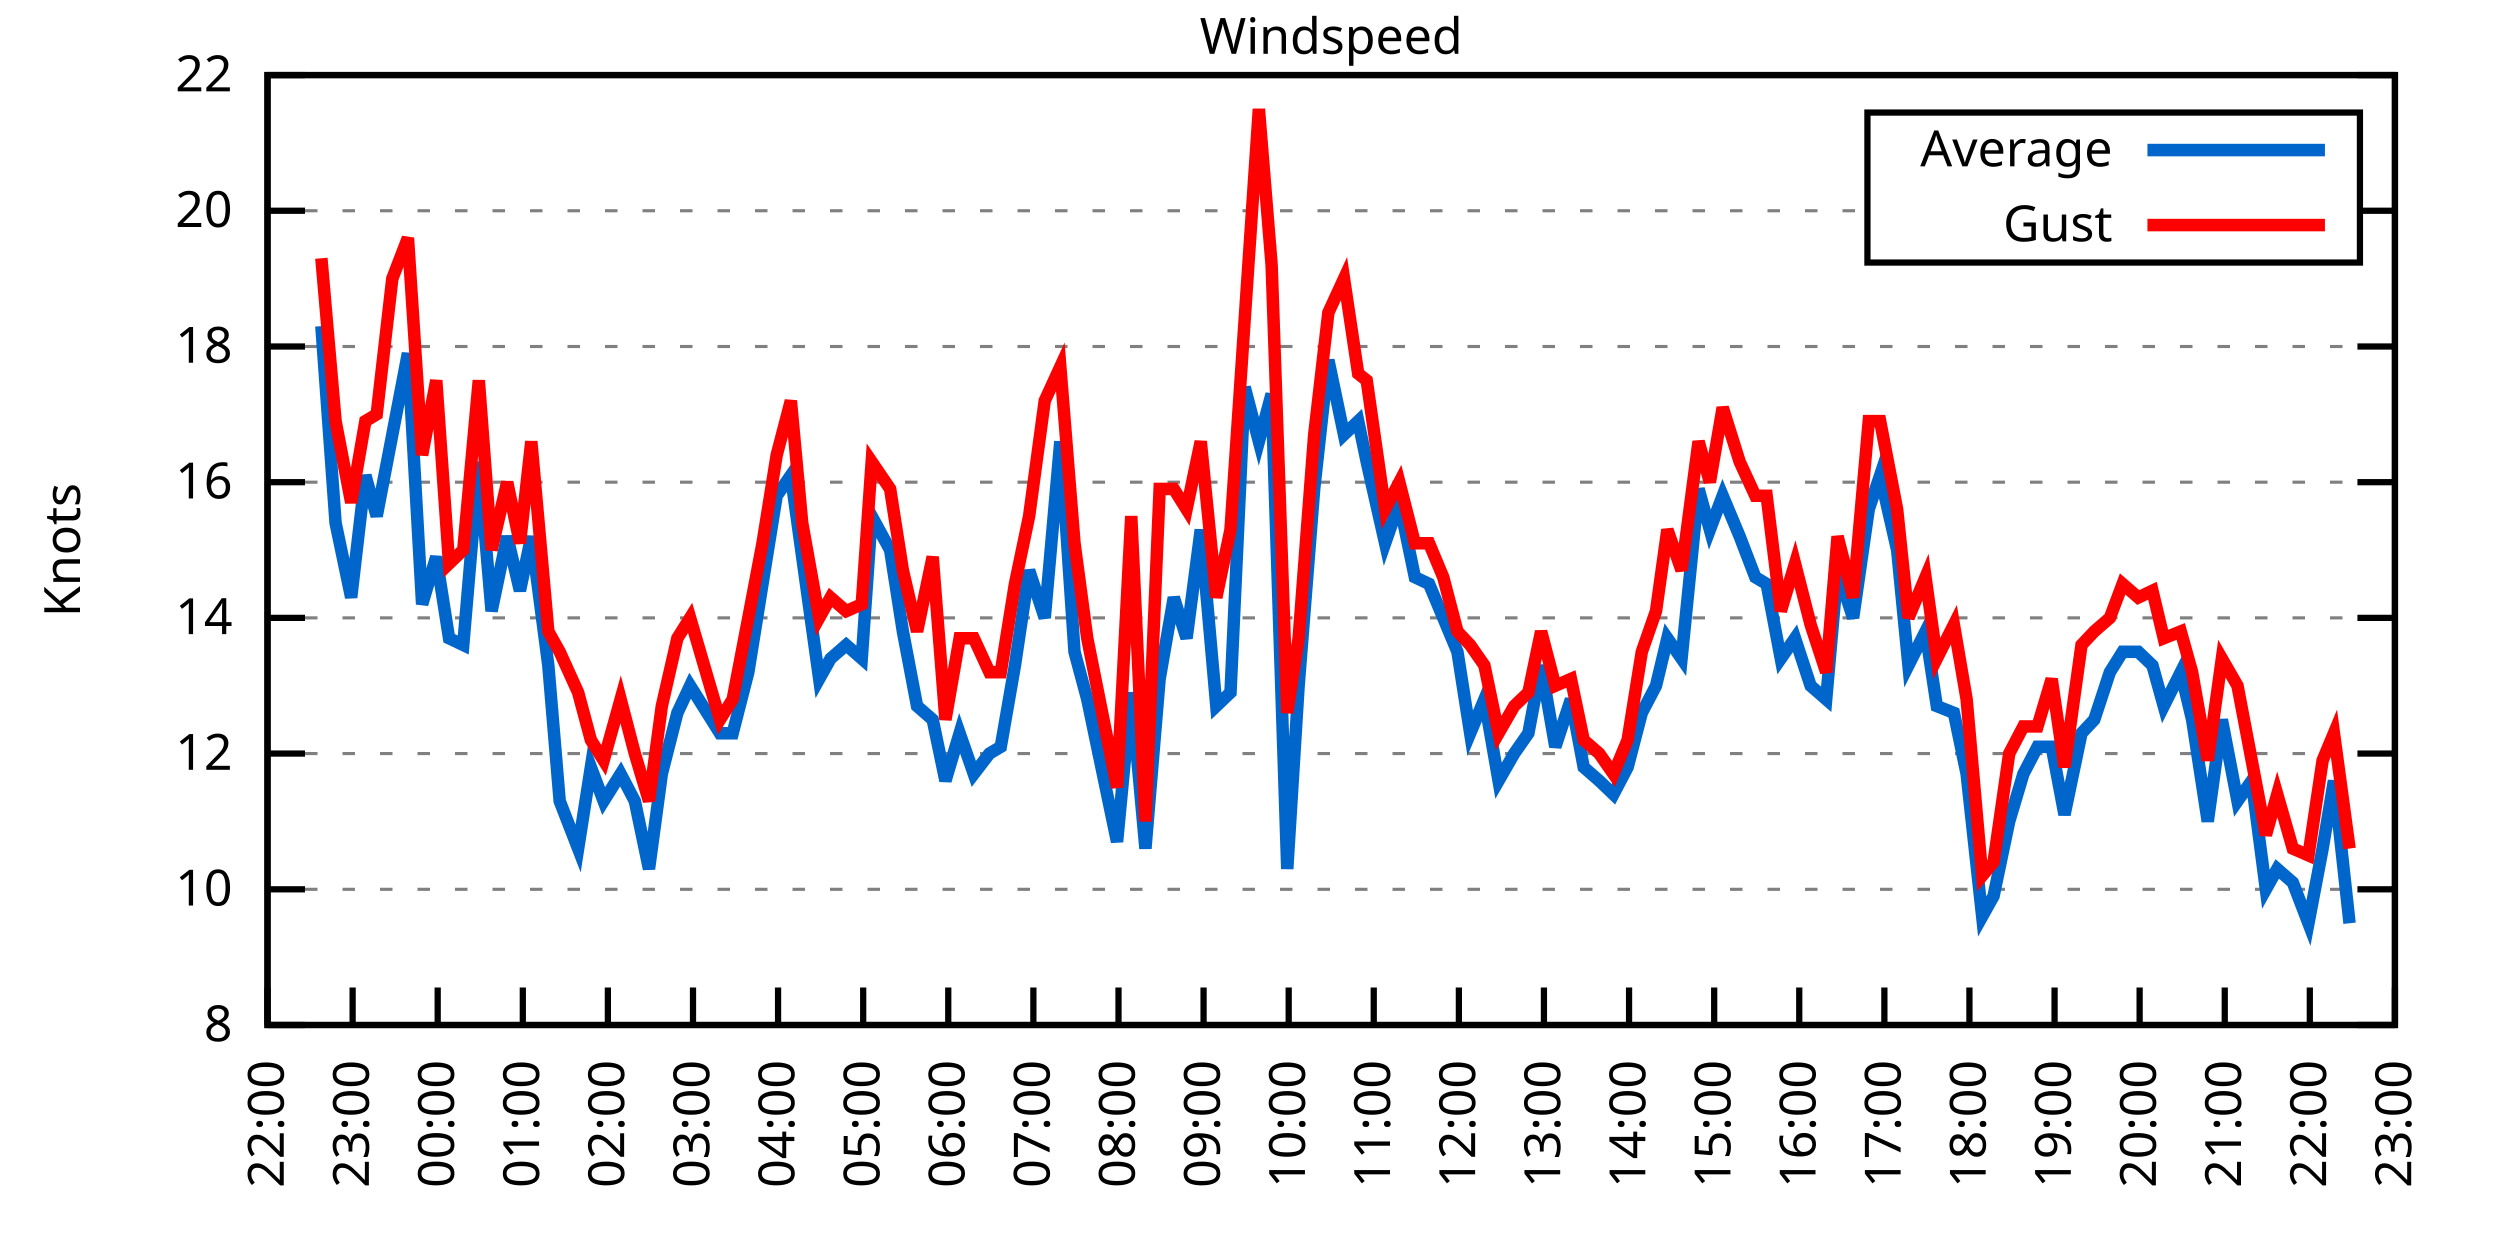
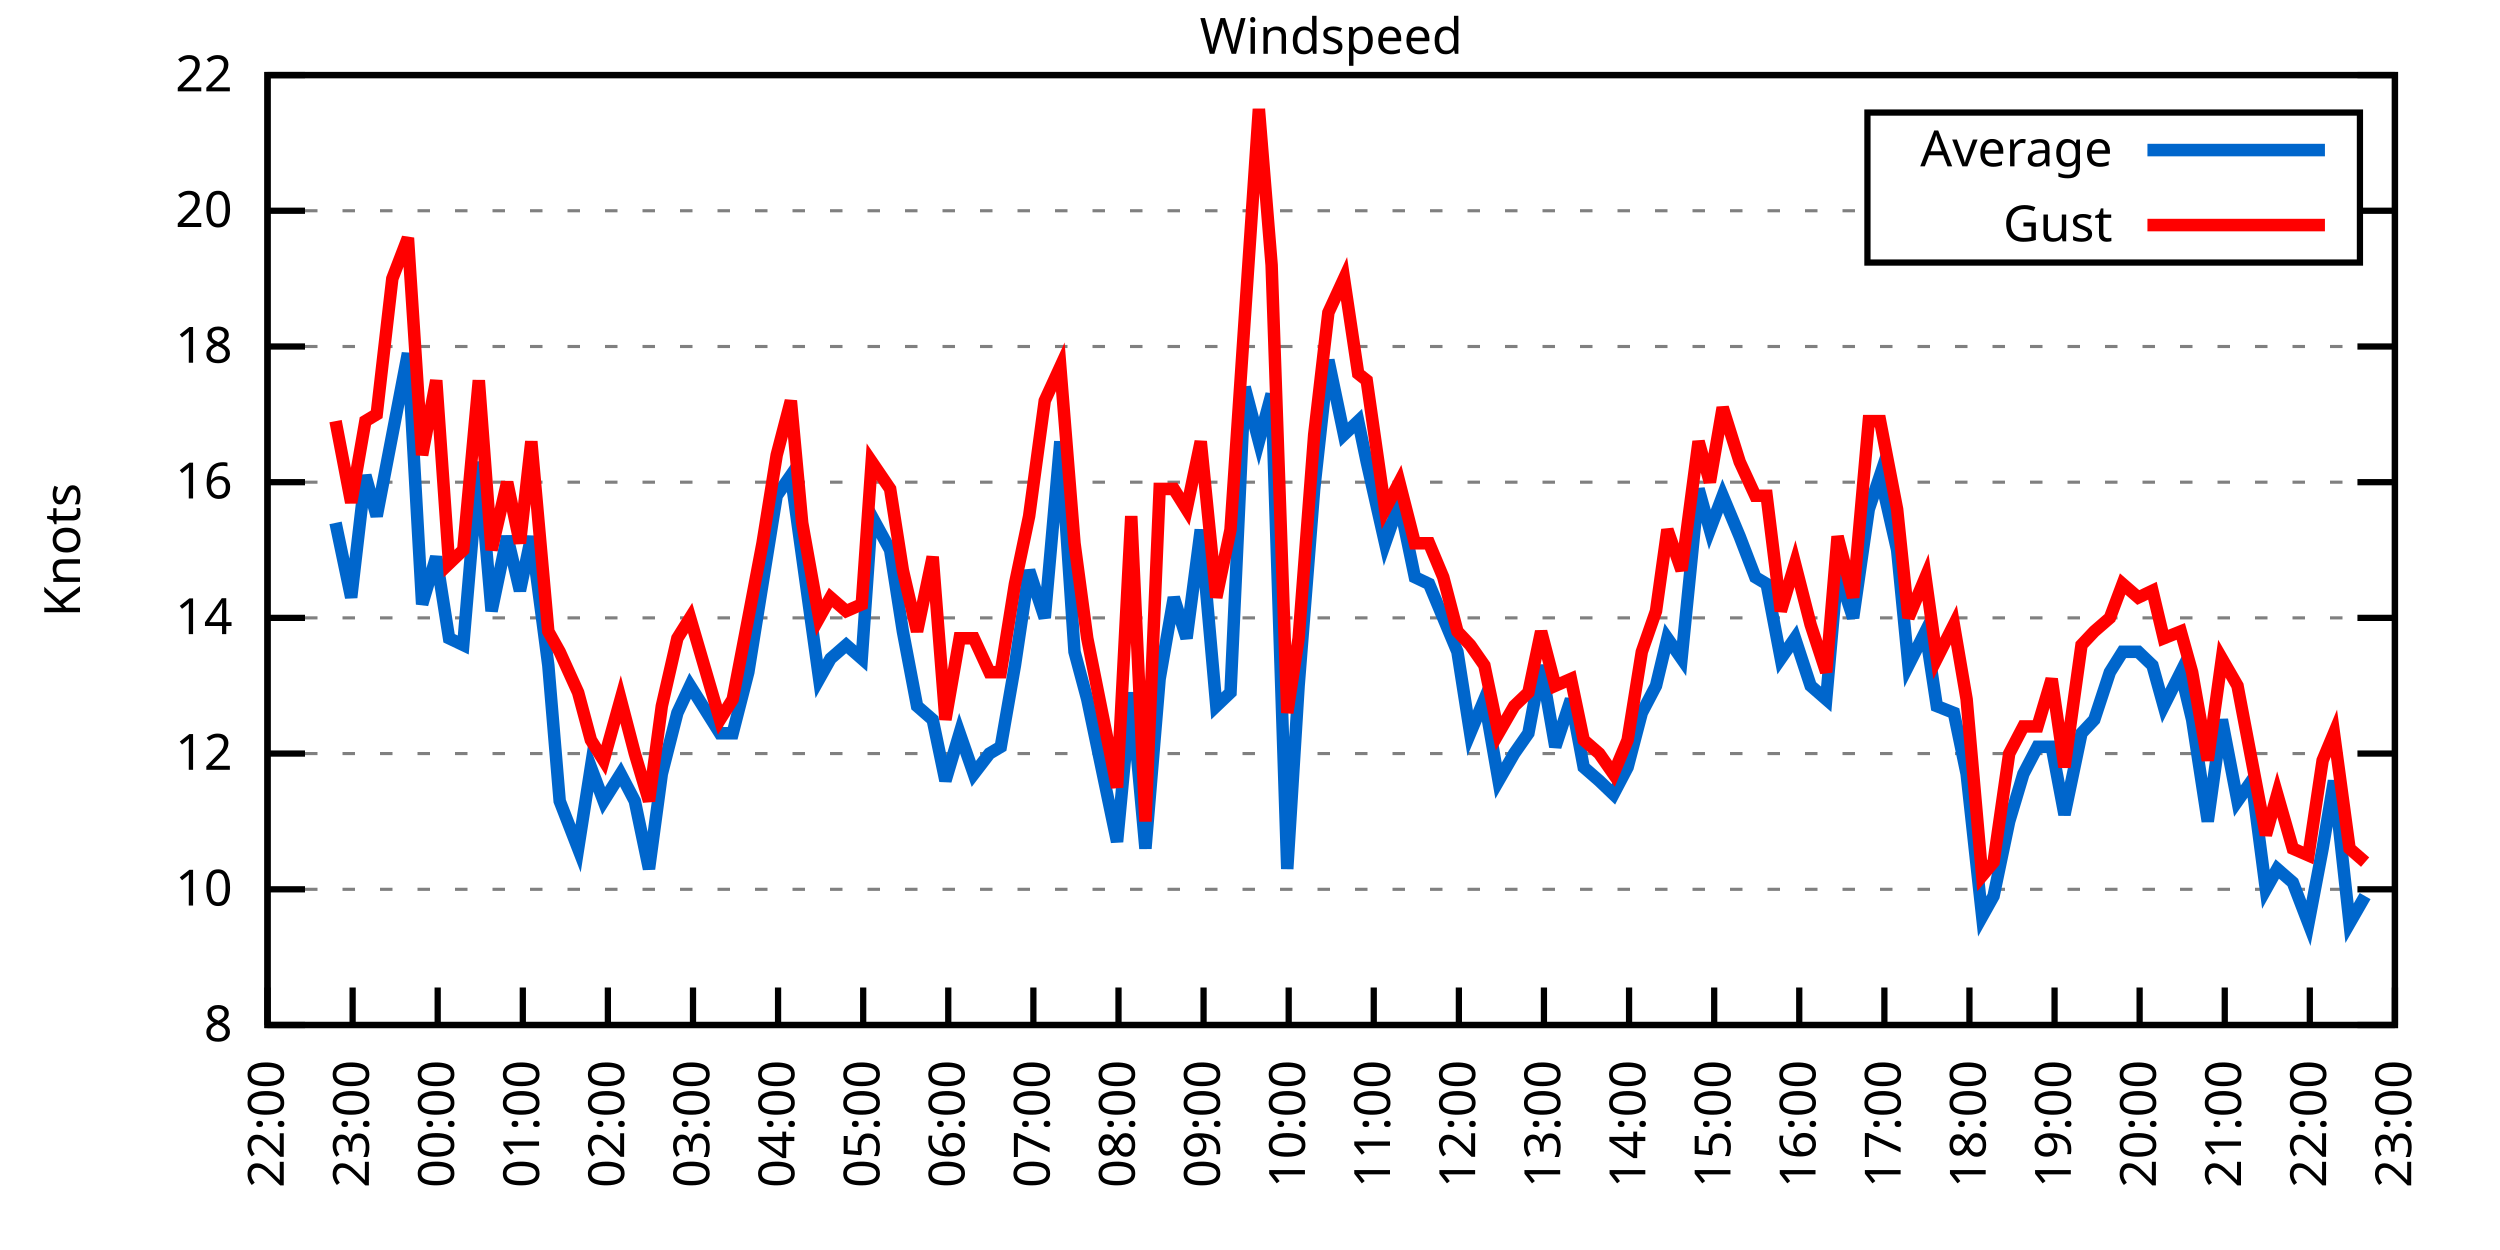
<svg xmlns="http://www.w3.org/2000/svg" xmlns:xlink="http://www.w3.org/1999/xlink" width="400" height="200" viewBox="0 0 400 200">
  <g id="gnuplot_canvas">
    <rect x="0" y="0" width="400" height="200" fill="none" />
    <defs>
      <circle id="gpDot" r="0.5" stroke-width="0.5" stroke="currentColor" />
      <path id="gpPt0" stroke-width="0.333" stroke="currentColor" d="M-1,0 h2 M0,-1 v2" />
      <path id="gpPt1" stroke-width="0.333" stroke="currentColor" d="M-1,-1 L1,1 M1,-1 L-1,1" />
      <path id="gpPt2" stroke-width="0.333" stroke="currentColor" d="M-1,0 L1,0 M0,-1 L0,1 M-1,-1 L1,1 M-1,1 L1,-1" />
      <rect id="gpPt3" stroke-width="0.333" stroke="currentColor" x="-1" y="-1" width="2" height="2" />
      <rect id="gpPt4" stroke-width="0.333" stroke="currentColor" fill="currentColor" x="-1" y="-1" width="2" height="2" />
      <circle id="gpPt5" stroke-width="0.333" stroke="currentColor" cx="0" cy="0" r="1" />
      <use xlink:href="#gpPt5" id="gpPt6" fill="currentColor" stroke="none" />
      <path id="gpPt7" stroke-width="0.333" stroke="currentColor" d="M0,-1.33 L-1.33,0.67 L1.33,0.67 z" />
      <use xlink:href="#gpPt7" id="gpPt8" fill="currentColor" stroke="none" />
      <use xlink:href="#gpPt7" id="gpPt9" stroke="currentColor" transform="rotate(180)" />
      <use xlink:href="#gpPt9" id="gpPt10" fill="currentColor" stroke="none" />
      <use xlink:href="#gpPt3" id="gpPt11" stroke="currentColor" transform="rotate(45)" />
      <use xlink:href="#gpPt11" id="gpPt12" fill="currentColor" stroke="none" />
      <path id="gpPt13" stroke-width="0.333" stroke="currentColor" d="M0,1.330 L1.265,0.411 L0.782,-1.067 L-0.782,-1.076 L-1.265,0.411 z" />
      <use xlink:href="#gpPt13" id="gpPt14" fill="currentColor" stroke="none" />
      <filter id="textbox" filterUnits="objectBoundingBox" x="0" y="0" height="1" width="1">
        <feFlood flood-color="white" flood-opacity="1" result="bgnd" />
        <feComposite in="SourceGraphic" in2="bgnd" operator="atop" />
      </filter>
      <filter id="greybox" filterUnits="objectBoundingBox" x="0" y="0" height="1" width="1">
        <feFlood flood-color="lightgrey" flood-opacity="1" result="grey" />
        <feComposite in="SourceGraphic" in2="grey" operator="atop" />
      </filter>
    </defs>
    <g fill="none" color="white" stroke="currentColor" stroke-width="1.00" stroke-linecap="butt" stroke-linejoin="miter">
</g>
    <g fill="none" color="black" stroke="currentColor" stroke-width="1.00" stroke-linecap="butt" stroke-linejoin="miter">
      <g stroke="none" shape-rendering="crispEdges">
        <polygon fill="rgb(255, 255, 255)" points="42.80,164.00 383.18,164.00 383.18,12.02 42.80,12.02 " />
      </g>
    </g>
    <g fill="none" color="black" stroke="currentColor" stroke-width="1.00" stroke-linecap="butt" stroke-linejoin="miter">
</g>
    <g fill="none" color="black" stroke="black" stroke-width="0.50" stroke-linecap="butt" stroke-linejoin="miter">
</g>
    <g fill="none" color="gray" stroke="currentColor" stroke-width="0.50" stroke-linecap="butt" stroke-linejoin="miter">
      <path stroke="gray" stroke-dasharray="2,4" class="gridline" d="M42.80,164.00 L383.19,164.00  " />
    </g>
    <g fill="none" color="gray" stroke="gray" stroke-width="1.00" stroke-linecap="butt" stroke-linejoin="miter">
</g>
    <g fill="none" color="black" stroke="currentColor" stroke-width="1.00" stroke-linecap="butt" stroke-linejoin="miter">
      <path stroke="black" d="M42.80,164.00 L48.80,164.00 M383.19,164.00 L377.19,164.00  " />
      <g transform="translate(37.20,166.60)" stroke="none" fill="black" font-family="Sans" font-size="8.00" text-anchor="end">
        <text>
          <tspan font-family="Sans"> 8</tspan>
        </text>
      </g>
    </g>
    <g fill="none" color="black" stroke="currentColor" stroke-width="1.00" stroke-linecap="butt" stroke-linejoin="miter">
</g>
    <g fill="none" color="black" stroke="black" stroke-width="0.50" stroke-linecap="butt" stroke-linejoin="miter">
</g>
    <g fill="none" color="gray" stroke="currentColor" stroke-width="0.50" stroke-linecap="butt" stroke-linejoin="miter">
      <path stroke="gray" stroke-dasharray="2,4" class="gridline" d="M42.80,142.29 L383.19,142.29  " />
    </g>
    <g fill="none" color="gray" stroke="gray" stroke-width="1.00" stroke-linecap="butt" stroke-linejoin="miter">
</g>
    <g fill="none" color="black" stroke="currentColor" stroke-width="1.00" stroke-linecap="butt" stroke-linejoin="miter">
      <path stroke="black" d="M42.80,142.29 L48.80,142.29 M383.19,142.29 L377.19,142.29  " />
      <g transform="translate(37.20,144.89)" stroke="none" fill="black" font-family="Sans" font-size="8.00" text-anchor="end">
        <text>
          <tspan font-family="Sans"> 10</tspan>
        </text>
      </g>
    </g>
    <g fill="none" color="black" stroke="currentColor" stroke-width="1.00" stroke-linecap="butt" stroke-linejoin="miter">
</g>
    <g fill="none" color="black" stroke="black" stroke-width="0.50" stroke-linecap="butt" stroke-linejoin="miter">
</g>
    <g fill="none" color="gray" stroke="currentColor" stroke-width="0.50" stroke-linecap="butt" stroke-linejoin="miter">
      <path stroke="gray" stroke-dasharray="2,4" class="gridline" d="M42.80,120.57 L383.19,120.57  " />
    </g>
    <g fill="none" color="gray" stroke="gray" stroke-width="1.00" stroke-linecap="butt" stroke-linejoin="miter">
</g>
    <g fill="none" color="black" stroke="currentColor" stroke-width="1.00" stroke-linecap="butt" stroke-linejoin="miter">
      <path stroke="black" d="M42.80,120.57 L48.80,120.57 M383.19,120.57 L377.19,120.57  " />
      <g transform="translate(37.20,123.17)" stroke="none" fill="black" font-family="Sans" font-size="8.00" text-anchor="end">
        <text>
          <tspan font-family="Sans"> 12</tspan>
        </text>
      </g>
    </g>
    <g fill="none" color="black" stroke="currentColor" stroke-width="1.00" stroke-linecap="butt" stroke-linejoin="miter">
</g>
    <g fill="none" color="black" stroke="black" stroke-width="0.50" stroke-linecap="butt" stroke-linejoin="miter">
</g>
    <g fill="none" color="gray" stroke="currentColor" stroke-width="0.50" stroke-linecap="butt" stroke-linejoin="miter">
      <path stroke="gray" stroke-dasharray="2,4" class="gridline" d="M42.80,98.86 L383.19,98.86  " />
    </g>
    <g fill="none" color="gray" stroke="gray" stroke-width="1.00" stroke-linecap="butt" stroke-linejoin="miter">
</g>
    <g fill="none" color="black" stroke="currentColor" stroke-width="1.00" stroke-linecap="butt" stroke-linejoin="miter">
      <path stroke="black" d="M42.80,98.86 L48.80,98.86 M383.19,98.86 L377.19,98.86  " />
      <g transform="translate(37.20,101.46)" stroke="none" fill="black" font-family="Sans" font-size="8.00" text-anchor="end">
        <text>
          <tspan font-family="Sans"> 14</tspan>
        </text>
      </g>
    </g>
    <g fill="none" color="black" stroke="currentColor" stroke-width="1.00" stroke-linecap="butt" stroke-linejoin="miter">
</g>
    <g fill="none" color="black" stroke="black" stroke-width="0.50" stroke-linecap="butt" stroke-linejoin="miter">
</g>
    <g fill="none" color="gray" stroke="currentColor" stroke-width="0.50" stroke-linecap="butt" stroke-linejoin="miter">
      <path stroke="gray" stroke-dasharray="2,4" class="gridline" d="M42.80,77.15 L383.19,77.15  " />
    </g>
    <g fill="none" color="gray" stroke="gray" stroke-width="1.00" stroke-linecap="butt" stroke-linejoin="miter">
</g>
    <g fill="none" color="black" stroke="currentColor" stroke-width="1.00" stroke-linecap="butt" stroke-linejoin="miter">
      <path stroke="black" d="M42.80,77.15 L48.80,77.15 M383.19,77.15 L377.19,77.15  " />
      <g transform="translate(37.20,79.75)" stroke="none" fill="black" font-family="Sans" font-size="8.00" text-anchor="end">
        <text>
          <tspan font-family="Sans"> 16</tspan>
        </text>
      </g>
    </g>
    <g fill="none" color="black" stroke="currentColor" stroke-width="1.00" stroke-linecap="butt" stroke-linejoin="miter">
</g>
    <g fill="none" color="black" stroke="black" stroke-width="0.50" stroke-linecap="butt" stroke-linejoin="miter">
</g>
    <g fill="none" color="gray" stroke="currentColor" stroke-width="0.50" stroke-linecap="butt" stroke-linejoin="miter">
      <path stroke="gray" stroke-dasharray="2,4" class="gridline" d="M42.80,55.44 L383.19,55.44  " />
    </g>
    <g fill="none" color="gray" stroke="gray" stroke-width="1.00" stroke-linecap="butt" stroke-linejoin="miter">
</g>
    <g fill="none" color="black" stroke="currentColor" stroke-width="1.00" stroke-linecap="butt" stroke-linejoin="miter">
      <path stroke="black" d="M42.80,55.44 L48.80,55.44 M383.19,55.44 L377.19,55.44  " />
      <g transform="translate(37.20,58.04)" stroke="none" fill="black" font-family="Sans" font-size="8.00" text-anchor="end">
        <text>
          <tspan font-family="Sans"> 18</tspan>
        </text>
      </g>
    </g>
    <g fill="none" color="black" stroke="currentColor" stroke-width="1.00" stroke-linecap="butt" stroke-linejoin="miter">
</g>
    <g fill="none" color="black" stroke="black" stroke-width="0.50" stroke-linecap="butt" stroke-linejoin="miter">
</g>
    <g fill="none" color="gray" stroke="currentColor" stroke-width="0.50" stroke-linecap="butt" stroke-linejoin="miter">
      <path stroke="gray" stroke-dasharray="2,4" class="gridline" d="M42.80,33.72 L298.79,33.72 M377.59,33.72 L383.19,33.72  " />
    </g>
    <g fill="none" color="gray" stroke="gray" stroke-width="1.00" stroke-linecap="butt" stroke-linejoin="miter">
</g>
    <g fill="none" color="black" stroke="currentColor" stroke-width="1.00" stroke-linecap="butt" stroke-linejoin="miter">
      <path stroke="black" d="M42.80,33.72 L48.80,33.72 M383.19,33.72 L377.19,33.72  " />
      <g transform="translate(37.20,36.32)" stroke="none" fill="black" font-family="Sans" font-size="8.00" text-anchor="end">
        <text>
          <tspan font-family="Sans"> 20</tspan>
        </text>
      </g>
    </g>
    <g fill="none" color="black" stroke="currentColor" stroke-width="1.00" stroke-linecap="butt" stroke-linejoin="miter">
</g>
    <g fill="none" color="black" stroke="black" stroke-width="0.50" stroke-linecap="butt" stroke-linejoin="miter">
</g>
    <g fill="none" color="gray" stroke="currentColor" stroke-width="0.50" stroke-linecap="butt" stroke-linejoin="miter">
      <path stroke="gray" stroke-dasharray="2,4" class="gridline" d="M42.80,12.01 L383.19,12.01  " />
    </g>
    <g fill="none" color="gray" stroke="gray" stroke-width="1.00" stroke-linecap="butt" stroke-linejoin="miter">
</g>
    <g fill="none" color="black" stroke="currentColor" stroke-width="1.00" stroke-linecap="butt" stroke-linejoin="miter">
      <path stroke="black" d="M42.80,12.01 L48.80,12.01 M383.19,12.01 L377.19,12.01  " />
      <g transform="translate(37.20,14.61)" stroke="none" fill="black" font-family="Sans" font-size="8.00" text-anchor="end">
        <text>
          <tspan font-family="Sans"> 22</tspan>
        </text>
      </g>
    </g>
    <g fill="none" color="black" stroke="currentColor" stroke-width="1.00" stroke-linecap="butt" stroke-linejoin="miter">
      <path stroke="black" d="M42.80,164.00 L42.80,158.00  " />
      <g transform="translate(45.40,169.60) rotate(270.00)" stroke="none" fill="black" font-family="Sans" font-size="8.00" text-anchor="end">
        <text>
          <tspan font-family="Sans">22:00</tspan>
        </text>
      </g>
    </g>
    <g fill="none" color="black" stroke="currentColor" stroke-width="1.00" stroke-linecap="butt" stroke-linejoin="miter">
      <path stroke="black" d="M56.42,164.00 L56.42,158.00  " />
      <g transform="translate(59.02,169.60) rotate(270.00)" stroke="none" fill="black" font-family="Sans" font-size="8.00" text-anchor="end">
        <text>
          <tspan font-family="Sans">23:00</tspan>
        </text>
      </g>
    </g>
    <g fill="none" color="black" stroke="currentColor" stroke-width="1.00" stroke-linecap="butt" stroke-linejoin="miter">
      <path stroke="black" d="M70.03,164.00 L70.03,158.00  " />
      <g transform="translate(72.63,169.60) rotate(270.00)" stroke="none" fill="black" font-family="Sans" font-size="8.00" text-anchor="end">
        <text>
          <tspan font-family="Sans">00:00</tspan>
        </text>
      </g>
    </g>
    <g fill="none" color="black" stroke="currentColor" stroke-width="1.00" stroke-linecap="butt" stroke-linejoin="miter">
      <path stroke="black" d="M83.65,164.00 L83.65,158.00  " />
      <g transform="translate(86.25,169.60) rotate(270.00)" stroke="none" fill="black" font-family="Sans" font-size="8.00" text-anchor="end">
        <text>
          <tspan font-family="Sans">01:00</tspan>
        </text>
      </g>
    </g>
    <g fill="none" color="black" stroke="currentColor" stroke-width="1.00" stroke-linecap="butt" stroke-linejoin="miter">
      <path stroke="black" d="M97.26,164.00 L97.26,158.00  " />
      <g transform="translate(99.86,169.60) rotate(270.00)" stroke="none" fill="black" font-family="Sans" font-size="8.00" text-anchor="end">
        <text>
          <tspan font-family="Sans">02:00</tspan>
        </text>
      </g>
    </g>
    <g fill="none" color="black" stroke="currentColor" stroke-width="1.00" stroke-linecap="butt" stroke-linejoin="miter">
      <path stroke="black" d="M110.88,164.00 L110.88,158.00  " />
      <g transform="translate(113.48,169.60) rotate(270.00)" stroke="none" fill="black" font-family="Sans" font-size="8.00" text-anchor="end">
        <text>
          <tspan font-family="Sans">03:00</tspan>
        </text>
      </g>
    </g>
    <g fill="none" color="black" stroke="currentColor" stroke-width="1.00" stroke-linecap="butt" stroke-linejoin="miter">
      <path stroke="black" d="M124.49,164.00 L124.49,158.00  " />
      <g transform="translate(127.09,169.60) rotate(270.00)" stroke="none" fill="black" font-family="Sans" font-size="8.00" text-anchor="end">
        <text>
          <tspan font-family="Sans">04:00</tspan>
        </text>
      </g>
    </g>
    <g fill="none" color="black" stroke="currentColor" stroke-width="1.00" stroke-linecap="butt" stroke-linejoin="miter">
      <path stroke="black" d="M138.11,164.00 L138.11,158.00  " />
      <g transform="translate(140.71,169.60) rotate(270.00)" stroke="none" fill="black" font-family="Sans" font-size="8.00" text-anchor="end">
        <text>
          <tspan font-family="Sans">05:00</tspan>
        </text>
      </g>
    </g>
    <g fill="none" color="black" stroke="currentColor" stroke-width="1.00" stroke-linecap="butt" stroke-linejoin="miter">
      <path stroke="black" d="M151.72,164.00 L151.72,158.00  " />
      <g transform="translate(154.32,169.60) rotate(270.00)" stroke="none" fill="black" font-family="Sans" font-size="8.00" text-anchor="end">
        <text>
          <tspan font-family="Sans">06:00</tspan>
        </text>
      </g>
    </g>
    <g fill="none" color="black" stroke="currentColor" stroke-width="1.00" stroke-linecap="butt" stroke-linejoin="miter">
      <path stroke="black" d="M165.34,164.00 L165.34,158.00  " />
      <g transform="translate(167.94,169.60) rotate(270.00)" stroke="none" fill="black" font-family="Sans" font-size="8.00" text-anchor="end">
        <text>
          <tspan font-family="Sans">07:00</tspan>
        </text>
      </g>
    </g>
    <g fill="none" color="black" stroke="currentColor" stroke-width="1.00" stroke-linecap="butt" stroke-linejoin="miter">
      <path stroke="black" d="M178.96,164.00 L178.96,158.00  " />
      <g transform="translate(181.56,169.60) rotate(270.00)" stroke="none" fill="black" font-family="Sans" font-size="8.00" text-anchor="end">
        <text>
          <tspan font-family="Sans">08:00</tspan>
        </text>
      </g>
    </g>
    <g fill="none" color="black" stroke="currentColor" stroke-width="1.00" stroke-linecap="butt" stroke-linejoin="miter">
      <path stroke="black" d="M192.57,164.00 L192.57,158.00  " />
      <g transform="translate(195.17,169.60) rotate(270.00)" stroke="none" fill="black" font-family="Sans" font-size="8.00" text-anchor="end">
        <text>
          <tspan font-family="Sans">09:00</tspan>
        </text>
      </g>
    </g>
    <g fill="none" color="black" stroke="currentColor" stroke-width="1.00" stroke-linecap="butt" stroke-linejoin="miter">
      <path stroke="black" d="M206.19,164.00 L206.19,158.00  " />
      <g transform="translate(208.79,169.60) rotate(270.00)" stroke="none" fill="black" font-family="Sans" font-size="8.00" text-anchor="end">
        <text>
          <tspan font-family="Sans">10:00</tspan>
        </text>
      </g>
    </g>
    <g fill="none" color="black" stroke="currentColor" stroke-width="1.00" stroke-linecap="butt" stroke-linejoin="miter">
      <path stroke="black" d="M219.80,164.00 L219.80,158.00  " />
      <g transform="translate(222.40,169.60) rotate(270.00)" stroke="none" fill="black" font-family="Sans" font-size="8.00" text-anchor="end">
        <text>
          <tspan font-family="Sans">11:00</tspan>
        </text>
      </g>
    </g>
    <g fill="none" color="black" stroke="currentColor" stroke-width="1.00" stroke-linecap="butt" stroke-linejoin="miter">
      <path stroke="black" d="M233.42,164.00 L233.42,158.00  " />
      <g transform="translate(236.02,169.60) rotate(270.00)" stroke="none" fill="black" font-family="Sans" font-size="8.00" text-anchor="end">
        <text>
          <tspan font-family="Sans">12:00</tspan>
        </text>
      </g>
    </g>
    <g fill="none" color="black" stroke="currentColor" stroke-width="1.00" stroke-linecap="butt" stroke-linejoin="miter">
      <path stroke="black" d="M247.03,164.00 L247.03,158.00  " />
      <g transform="translate(249.63,169.60) rotate(270.00)" stroke="none" fill="black" font-family="Sans" font-size="8.00" text-anchor="end">
        <text>
          <tspan font-family="Sans">13:00</tspan>
        </text>
      </g>
    </g>
    <g fill="none" color="black" stroke="currentColor" stroke-width="1.00" stroke-linecap="butt" stroke-linejoin="miter">
      <path stroke="black" d="M260.65,164.00 L260.65,158.00  " />
      <g transform="translate(263.25,169.60) rotate(270.00)" stroke="none" fill="black" font-family="Sans" font-size="8.00" text-anchor="end">
        <text>
          <tspan font-family="Sans">14:00</tspan>
        </text>
      </g>
    </g>
    <g fill="none" color="black" stroke="currentColor" stroke-width="1.00" stroke-linecap="butt" stroke-linejoin="miter">
      <path stroke="black" d="M274.27,164.00 L274.27,158.00  " />
      <g transform="translate(276.87,169.60) rotate(270.00)" stroke="none" fill="black" font-family="Sans" font-size="8.00" text-anchor="end">
        <text>
          <tspan font-family="Sans">15:00</tspan>
        </text>
      </g>
    </g>
    <g fill="none" color="black" stroke="currentColor" stroke-width="1.00" stroke-linecap="butt" stroke-linejoin="miter">
      <path stroke="black" d="M287.88,164.00 L287.88,158.00  " />
      <g transform="translate(290.48,169.60) rotate(270.00)" stroke="none" fill="black" font-family="Sans" font-size="8.00" text-anchor="end">
        <text>
          <tspan font-family="Sans">16:00</tspan>
        </text>
      </g>
    </g>
    <g fill="none" color="black" stroke="currentColor" stroke-width="1.00" stroke-linecap="butt" stroke-linejoin="miter">
      <path stroke="black" d="M301.50,164.00 L301.50,158.00  " />
      <g transform="translate(304.10,169.60) rotate(270.00)" stroke="none" fill="black" font-family="Sans" font-size="8.00" text-anchor="end">
        <text>
          <tspan font-family="Sans">17:00</tspan>
        </text>
      </g>
    </g>
    <g fill="none" color="black" stroke="currentColor" stroke-width="1.00" stroke-linecap="butt" stroke-linejoin="miter">
      <path stroke="black" d="M315.11,164.00 L315.11,158.00  " />
      <g transform="translate(317.71,169.60) rotate(270.00)" stroke="none" fill="black" font-family="Sans" font-size="8.00" text-anchor="end">
        <text>
          <tspan font-family="Sans">18:00</tspan>
        </text>
      </g>
    </g>
    <g fill="none" color="black" stroke="currentColor" stroke-width="1.00" stroke-linecap="butt" stroke-linejoin="miter">
      <path stroke="black" d="M328.73,164.00 L328.73,158.00  " />
      <g transform="translate(331.33,169.60) rotate(270.00)" stroke="none" fill="black" font-family="Sans" font-size="8.00" text-anchor="end">
        <text>
          <tspan font-family="Sans">19:00</tspan>
        </text>
      </g>
    </g>
    <g fill="none" color="black" stroke="currentColor" stroke-width="1.00" stroke-linecap="butt" stroke-linejoin="miter">
      <path stroke="black" d="M342.34,164.00 L342.34,158.00  " />
      <g transform="translate(344.94,169.60) rotate(270.00)" stroke="none" fill="black" font-family="Sans" font-size="8.00" text-anchor="end">
        <text>
          <tspan font-family="Sans">20:00</tspan>
        </text>
      </g>
    </g>
    <g fill="none" color="black" stroke="currentColor" stroke-width="1.00" stroke-linecap="butt" stroke-linejoin="miter">
      <path stroke="black" d="M355.96,164.00 L355.96,158.00  " />
      <g transform="translate(358.56,169.60) rotate(270.00)" stroke="none" fill="black" font-family="Sans" font-size="8.00" text-anchor="end">
        <text>
          <tspan font-family="Sans">21:00</tspan>
        </text>
      </g>
    </g>
    <g fill="none" color="black" stroke="currentColor" stroke-width="1.00" stroke-linecap="butt" stroke-linejoin="miter">
      <path stroke="black" d="M369.57,164.00 L369.57,158.00  " />
      <g transform="translate(372.17,169.60) rotate(270.00)" stroke="none" fill="black" font-family="Sans" font-size="8.00" text-anchor="end">
        <text>
          <tspan font-family="Sans">22:00</tspan>
        </text>
      </g>
    </g>
    <g fill="none" color="black" stroke="currentColor" stroke-width="1.00" stroke-linecap="butt" stroke-linejoin="miter">
      <path stroke="black" d="M383.19,164.00 L383.19,158.00  " />
      <g transform="translate(385.79,169.60) rotate(270.00)" stroke="none" fill="black" font-family="Sans" font-size="8.00" text-anchor="end">
        <text>
          <tspan font-family="Sans">23:00</tspan>
        </text>
      </g>
    </g>
    <g fill="none" color="black" stroke="currentColor" stroke-width="1.00" stroke-linecap="butt" stroke-linejoin="miter">
</g>
    <g fill="none" color="black" stroke="currentColor" stroke-width="1.00" stroke-linecap="butt" stroke-linejoin="miter">
      <path stroke="black" d="M42.80,12.01 L42.80,164.00 L383.19,164.00 L383.19,12.01 L42.80,12.01 Z  " />
    </g>
    <g fill="none" color="black" stroke="currentColor" stroke-width="1.00" stroke-linecap="butt" stroke-linejoin="miter">
</g>
    <g fill="none" color="black" stroke="currentColor" stroke-width="1.00" stroke-linecap="butt" stroke-linejoin="miter">
      <path stroke="black" d="M298.79,42.01 L298.79,18.01 L377.59,18.01 L377.59,42.01 L298.79,42.01 Z  " />
    </g>
    <g id="Windspeed_plot_1">
      <g fill="none" color="white" stroke="black" stroke-width="2.00" stroke-linecap="butt" stroke-linejoin="miter">
</g>
      <g fill="none" color="black" stroke="currentColor" stroke-width="2.00" stroke-linecap="butt" stroke-linejoin="miter">
        <g transform="translate(337.99,26.61)" stroke="none" fill="black" font-family="Sans" font-size="8.00" text-anchor="end">
          <text>
            <tspan font-family="Sans">Average</tspan>
          </text>
        </g>
      </g>
      <g fill="none" color="black" stroke="currentColor" stroke-width="2.00" stroke-linecap="butt" stroke-linejoin="miter">
-         <path stroke="rgb(  0, 102, 204)" d="M343.59,24.01 L371.99,24.01 M51.42,52.18 L53.69,83.66 L56.19,95.60 L58.46,76.06 L60.27,82.58 L62.77,69.55   L65.27,56.52 L67.54,96.69 L69.80,89.09 L71.85,102.12 L74.12,103.20 L76.61,73.89 L78.65,97.78 L81.15,85.83   L83.19,94.52 L85.01,85.83 L87.73,106.46 L89.55,128.17 L92.50,135.77 L94.54,122.75 L96.58,128.17 L99.30,123.83   L101.57,128.17 L103.84,139.03 L105.89,123.83 L108.38,114.06 L110.42,109.72 L115.19,117.32 L117.23,117.32 L119.73,107.55   L122.00,93.43 L124.27,79.32 L126.54,76.06 L128.35,89.09 L131.07,108.63 L132.89,105.38 L135.39,103.20 L137.88,105.38   L139.47,82.58 L142.42,88.00 L144.46,101.03 L146.73,112.97 L149.23,115.15 L151.27,124.92 L153.54,117.32 L155.81,123.83   L158.31,120.57 L160.12,119.49 L162.39,106.46 L164.66,91.26 L167.16,98.86 L169.65,70.63 L171.92,104.29 L173.96,111.89   L178.73,134.69 L181.00,110.80 L183.27,135.77 L185.54,108.63 L187.81,95.60 L189.85,102.12 L192.12,84.75 L194.61,112.97   L196.88,110.80 L199.15,61.95 L201.42,70.63 L203.46,63.04 L205.96,139.03 L207.78,109.72 L210.27,78.23 L212.54,57.61   L215.04,69.55 L217.31,67.38 L218.67,73.89 L221.62,86.92 L223.89,80.41 L226.38,92.35 L228.65,93.43 L230.92,98.86   L233.19,104.29 L235.23,117.32 L237.50,111.89 L239.77,124.92 L242.27,120.57 L244.54,117.32 L246.58,106.46 L248.85,119.49   L251.35,111.89 L253.39,122.75 L255.88,124.92 L258.15,127.09 L260.42,122.75 L262.69,114.06 L264.96,109.72 L266.78,102.12   L269.05,105.38 L271.77,78.23 L273.58,84.75 L275.63,79.32 L278.35,85.83 L280.85,92.35 L282.66,93.43 L284.93,105.38   L287.20,102.12 L289.70,109.72 L292.19,111.89 L294.01,91.26 L296.50,98.86 L299.00,81.49 L300.82,76.06 L303.54,88.00   L305.35,106.46 L308.08,101.03 L309.89,112.97 L312.62,114.06 L314.66,123.83 L317.15,146.63 L318.97,143.37 L321.47,131.43   L323.74,123.83 L326.00,119.49 L328.27,119.49 L330.32,130.35 L333.04,117.32 L335.08,115.15 L337.58,107.55 L339.62,104.29   L342.12,104.29 L344.39,106.46 L346.20,112.97 L348.92,107.55 L350.74,115.15 L353.24,131.43 L355.50,115.15 L358.00,128.17   L360.27,124.92 L362.54,142.29 L364.36,139.03 L366.85,141.20 L369.35,147.72 L371.62,135.77 L373.43,124.92 L375.93,147.72    " />
+         <path stroke="rgb(  0, 102, 204)" d="M343.59,24.01 L371.99,24.01 M53.69,83.66 L56.19,95.60 L58.46,76.06 L60.27,82.58 L62.77,69.55 L65.27,56.52   L67.54,96.69 L69.80,89.09 L71.85,102.12 L74.12,103.20 L76.61,73.89 L78.65,97.78 L81.15,85.83 L83.19,94.52   L85.01,85.83 L87.73,106.46 L89.55,128.17 L92.50,135.77 L94.54,122.75 L96.58,128.17 L99.30,123.83 L101.57,128.17   L103.84,139.03 L105.89,123.83 L108.38,114.06 L110.42,109.72 L115.19,117.32 L117.23,117.32 L119.73,107.55 L122.00,93.43   L124.27,79.32 L126.54,76.06 L128.35,89.09 L131.07,108.63 L132.89,105.38 L135.39,103.20 L137.88,105.38 L139.47,82.58   L142.42,88.00 L144.46,101.03 L146.73,112.97 L149.23,115.15 L151.27,124.92 L153.54,117.32 L155.81,123.83 L158.31,120.57   L160.12,119.49 L162.39,106.46 L164.66,91.26 L167.16,98.86 L169.65,70.63 L171.92,104.29 L173.96,111.89 L178.73,134.69   L181.00,110.80 L183.27,135.77 L185.54,108.63 L187.81,95.60 L189.85,102.12 L192.12,84.75 L194.61,112.97 L196.88,110.80   L199.15,61.95 L201.42,70.63 L203.46,63.04 L205.96,139.03 L207.78,109.72 L210.27,78.23 L212.54,57.61 L215.04,69.55   L217.31,67.38 L218.67,73.89 L221.62,86.92 L223.89,80.41 L226.38,92.35 L228.65,93.43 L230.92,98.86 L233.19,104.29   L235.23,117.32 L237.50,111.89 L239.77,124.92 L242.27,120.57 L244.54,117.32 L246.58,106.46 L248.85,119.49 L251.35,111.89   L253.39,122.75 L255.88,124.92 L258.15,127.09 L260.42,122.75 L262.69,114.06 L264.96,109.72 L266.78,102.12 L269.05,105.38   L271.77,78.23 L273.58,84.75 L275.63,79.32 L278.35,85.83 L280.85,92.35 L282.66,93.43 L284.93,105.38 L287.20,102.12   L289.70,109.72 L292.19,111.89 L294.01,91.26 L296.50,98.86 L299.00,81.49 L300.82,76.06 L303.54,88.00 L305.35,106.46   L308.08,101.03 L309.89,112.97 L312.62,114.06 L314.66,123.83 L317.15,146.63 L318.97,143.37 L321.47,131.43 L323.74,123.83   L326.00,119.49 L328.27,119.49 L330.32,130.35 L333.04,117.32 L335.08,115.15 L337.58,107.55 L339.62,104.29 L342.12,104.29   L344.39,106.46 L346.20,112.97 L348.92,107.55 L350.74,115.15 L353.24,131.43 L355.50,115.15 L358.00,128.17 L360.27,124.92   L362.54,142.29 L364.36,139.03 L366.85,141.20 L369.35,147.72 L371.62,135.77 L373.43,124.92 L375.93,147.72 L378.42,143.37    " />
      </g>
    </g>
    <g id="Windspeed_plot_2">
      <g fill="none" color="black" stroke="currentColor" stroke-width="2.00" stroke-linecap="butt" stroke-linejoin="miter">
        <g transform="translate(337.99,38.61)" stroke="none" fill="black" font-family="Sans" font-size="8.00" text-anchor="end">
          <text>
            <tspan font-family="Sans">Gust</tspan>
          </text>
        </g>
      </g>
      <g fill="none" color="black" stroke="currentColor" stroke-width="2.00" stroke-linecap="butt" stroke-linejoin="miter">
-         <path stroke="rgb(255,   0,   0)" d="M343.59,36.01 L371.99,36.01 M51.42,41.32 L53.69,67.38 L56.19,80.41 L58.46,67.38 L60.27,66.29 L62.77,44.58   L65.27,38.07 L67.54,72.81 L69.80,60.86 L71.85,90.18 L74.12,88.00 L76.61,60.86 L78.65,88.00 L81.15,77.15   L83.19,86.92 L85.01,70.63 L87.73,101.03 L89.55,104.29 L92.50,110.80 L94.54,118.40 L96.58,121.66 L99.30,111.89   L101.57,120.57 L103.84,128.17 L105.89,112.97 L108.38,102.12 L110.42,98.86 L115.19,115.15 L117.23,111.89 L119.73,98.86   L122.00,86.92 L124.27,72.81 L126.54,64.12 L128.35,83.66 L131.07,98.86 L132.89,95.60 L135.39,97.78 L137.88,96.69   L139.47,73.89 L142.42,78.23 L144.46,91.26 L146.73,101.03 L149.23,89.09 L151.27,115.15 L153.54,102.12 L155.81,102.12   L158.31,107.55 L160.12,107.55 L162.39,93.43 L164.66,82.58 L167.16,64.12 L169.65,58.69 L171.92,86.92 L173.96,102.12   L178.73,126.00 L181.00,82.58 L183.27,131.43 L185.54,78.23 L187.81,78.23 L189.85,81.49 L192.12,70.63 L194.61,95.60   L196.88,84.75 L199.15,51.09 L201.42,17.44 L203.46,42.41 L205.96,114.06 L207.78,102.12 L210.27,69.55 L212.54,50.01   L215.04,44.58 L217.31,59.78 L218.67,60.86 L221.62,81.49 L223.89,77.15 L226.38,86.92 L228.65,86.92 L230.92,92.35   L233.19,101.03 L235.23,103.20 L237.50,106.46 L239.77,117.32 L242.27,112.97 L244.54,110.80 L246.58,101.03 L248.85,109.72   L251.35,108.63 L253.39,118.40 L255.88,120.57 L258.15,123.83 L260.42,118.40 L262.69,104.29 L264.96,97.78 L266.78,84.75   L269.05,91.26 L271.77,70.63 L273.58,77.15 L275.63,65.21 L278.35,73.89 L280.85,79.32 L282.66,79.32 L284.93,97.78   L287.20,90.18 L289.70,99.95 L292.19,107.55 L294.01,85.83 L296.50,95.60 L299.00,67.38 L300.82,67.38 L303.54,81.49   L305.35,98.86 L308.08,92.35 L309.89,105.38 L312.62,99.95 L314.66,111.89 L317.15,140.12 L318.97,137.94 L321.47,120.57   L323.74,116.23 L326.00,116.23 L328.27,108.63 L330.32,122.75 L333.04,103.20 L335.08,101.03 L337.58,98.86 L339.62,93.43   L342.12,95.60 L344.39,94.52 L346.20,102.12 L348.92,101.03 L350.74,107.55 L353.24,121.66 L355.50,105.38 L358.00,109.72   L360.27,121.66 L362.54,133.60 L364.36,127.09 L366.85,135.77 L369.35,136.86 L371.62,121.66 L373.43,117.32 L375.93,135.77    " />
+         <path stroke="rgb(255,   0,   0)" d="M343.59,36.01 L371.99,36.01 M53.69,67.38 L56.19,80.41 L58.46,67.38 L60.27,66.29 L62.77,44.58 L65.27,38.07   L67.54,72.81 L69.80,60.86 L71.85,90.18 L74.12,88.00 L76.61,60.86 L78.65,88.00 L81.15,77.15 L83.19,86.92   L85.01,70.63 L87.73,101.03 L89.55,104.29 L92.50,110.80 L94.54,118.40 L96.58,121.66 L99.30,111.89 L101.57,120.57   L103.84,128.17 L105.89,112.97 L108.38,102.12 L110.42,98.86 L115.19,115.15 L117.23,111.89 L119.73,98.86 L122.00,86.92   L124.27,72.81 L126.54,64.12 L128.35,83.66 L131.07,98.86 L132.89,95.60 L135.39,97.78 L137.88,96.69 L139.47,73.89   L142.42,78.23 L144.46,91.26 L146.73,101.03 L149.23,89.09 L151.27,115.15 L153.54,102.12 L155.81,102.12 L158.31,107.55   L160.12,107.55 L162.39,93.43 L164.66,82.58 L167.16,64.12 L169.65,58.69 L171.92,86.92 L173.96,102.12 L178.73,126.00   L181.00,82.58 L183.27,131.43 L185.54,78.23 L187.81,78.23 L189.85,81.49 L192.12,70.63 L194.61,95.60 L196.88,84.75   L199.15,51.09 L201.42,17.44 L203.46,42.41 L205.96,114.06 L207.78,102.12 L210.27,69.55 L212.54,50.01 L215.04,44.58   L217.31,59.78 L218.67,60.86 L221.62,81.49 L223.89,77.15 L226.38,86.92 L228.65,86.92 L230.92,92.35 L233.19,101.03   L235.23,103.20 L237.50,106.46 L239.77,117.32 L242.27,112.97 L244.54,110.80 L246.58,101.03 L248.85,109.72 L251.35,108.63   L253.39,118.40 L255.88,120.57 L258.15,123.83 L260.42,118.40 L262.69,104.29 L264.96,97.78 L266.78,84.75 L269.05,91.26   L271.77,70.63 L273.58,77.15 L275.63,65.21 L278.35,73.89 L280.85,79.32 L282.66,79.32 L284.93,97.78 L287.20,90.18   L289.70,99.95 L292.19,107.55 L294.01,85.83 L296.50,95.60 L299.00,67.38 L300.82,67.38 L303.54,81.49 L305.35,98.86   L308.08,92.35 L309.89,105.38 L312.62,99.95 L314.66,111.89 L317.15,140.12 L318.97,137.94 L321.47,120.57 L323.74,116.23   L326.00,116.23 L328.27,108.63 L330.32,122.75 L333.04,103.20 L335.08,101.03 L337.58,98.86 L339.62,93.43 L342.12,95.60   L344.39,94.52 L346.20,102.12 L348.92,101.03 L350.74,107.55 L353.24,121.66 L355.50,105.38 L358.00,109.72 L360.27,121.66   L362.54,133.60 L364.36,127.09 L366.85,135.77 L369.35,136.86 L371.62,121.66 L373.43,117.32 L375.93,135.77 L378.42,137.94    " />
      </g>
    </g>
    <g fill="none" color="black" stroke="currentColor" stroke-width="2.00" stroke-linecap="butt" stroke-linejoin="miter">
</g>
    <g fill="none" color="black" stroke="black" stroke-width="1.00" stroke-linecap="butt" stroke-linejoin="miter">
</g>
    <g fill="none" color="black" stroke="currentColor" stroke-width="1.00" stroke-linecap="butt" stroke-linejoin="miter">
      <path stroke="black" d="M42.80,12.01 L42.80,164.00 L383.19,164.00 L383.19,12.01 L42.80,12.01 Z  " />
      <g transform="translate(12.80,88.01) rotate(270.00)" stroke="none" fill="black" font-family="Sans" font-size="8.00" text-anchor="middle">
        <text>
          <tspan font-family="Sans">Knots</tspan>
        </text>
      </g>
    </g>
    <g fill="none" color="black" stroke="currentColor" stroke-width="1.00" stroke-linecap="butt" stroke-linejoin="miter">
</g>
    <g fill="none" color="black" stroke="currentColor" stroke-width="1.00" stroke-linecap="butt" stroke-linejoin="miter">
      <g transform="translate(212.99,8.61)" stroke="none" fill="black" font-family="Sans" font-size="8.00" text-anchor="middle">
        <text>
          <tspan font-family="Sans">Windspeed</tspan>
        </text>
      </g>
    </g>
    <g fill="none" color="black" stroke="currentColor" stroke-width="1.00" stroke-linecap="butt" stroke-linejoin="miter">
</g>
  </g>
</svg>
